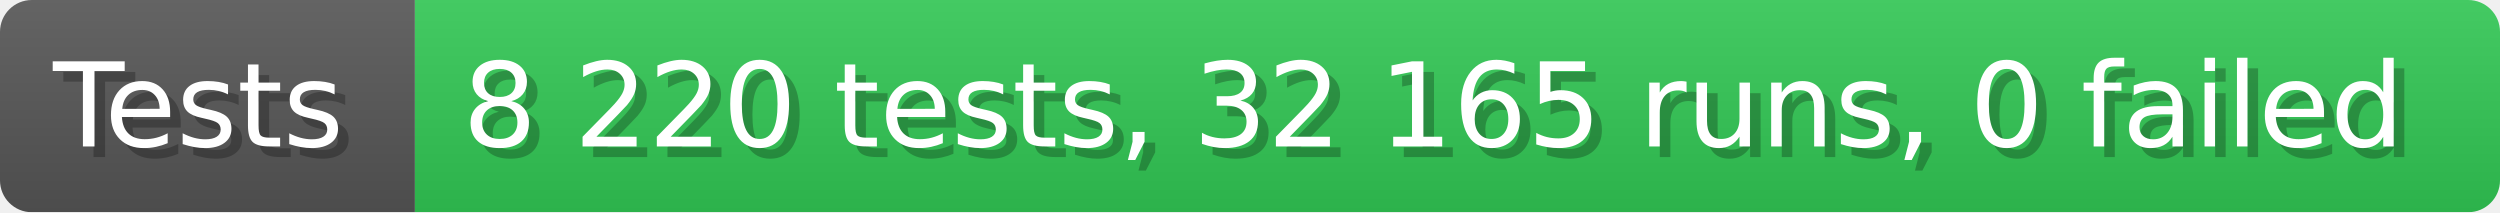
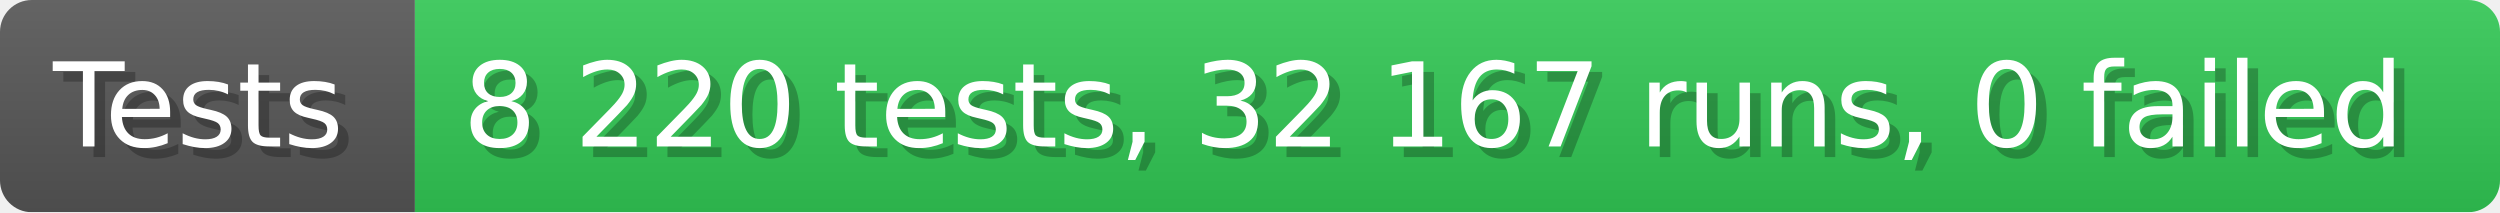
- <svg xmlns="http://www.w3.org/2000/svg" width="235.6" height="20" viewBox="0 0 2356 200" role="img" aria-label="Tests: 8 220 tests, 32 165 runs, 0 failed">
+ <svg xmlns="http://www.w3.org/2000/svg" width="235.6" height="20" viewBox="0 0 2356 200" role="img" aria-label="Tests: 8 220 tests, 32 167 runs, 0 failed">
  <linearGradient id="a" x2="0" y2="100%">
    <stop offset="0" stop-opacity=".1" stop-color="#EEE" />
    <stop offset="1" stop-opacity=".1" />
  </linearGradient>
  <mask id="m">
    <rect width="2356" height="200" rx="30" fill="#FFF" />
  </mask>
  <g mask="url(#m)">
    <rect width="391" height="200" fill="#555" />
    <rect width="1965" height="200" fill="#31c653" x="391" />
    <rect width="2356" height="200" fill="url(#a)" />
  </g>
  <g aria-hidden="true" fill="#fff" text-anchor="start" font-family="Verdana,DejaVu Sans,sans-serif" font-size="110">
    <text x="60" y="148" textLength="291" fill="#000" opacity="0.25">Tests</text>
    <text x="50" y="138" textLength="291">Tests</text>
-     <text x="446" y="148" textLength="1865" fill="#000" opacity="0.25">8 220 tests, 32 165 runs, 0 failed</text>
-     <text x="436" y="138" textLength="1865">8 220 tests, 32 165 runs, 0 failed</text>
+     <text x="446" y="148" textLength="1865" fill="#000" opacity="0.25">8 220 tests, 32 167 runs, 0 failed</text>
+     <text x="436" y="138" textLength="1865">8 220 tests, 32 167 runs, 0 failed</text>
  </g>
</svg>
